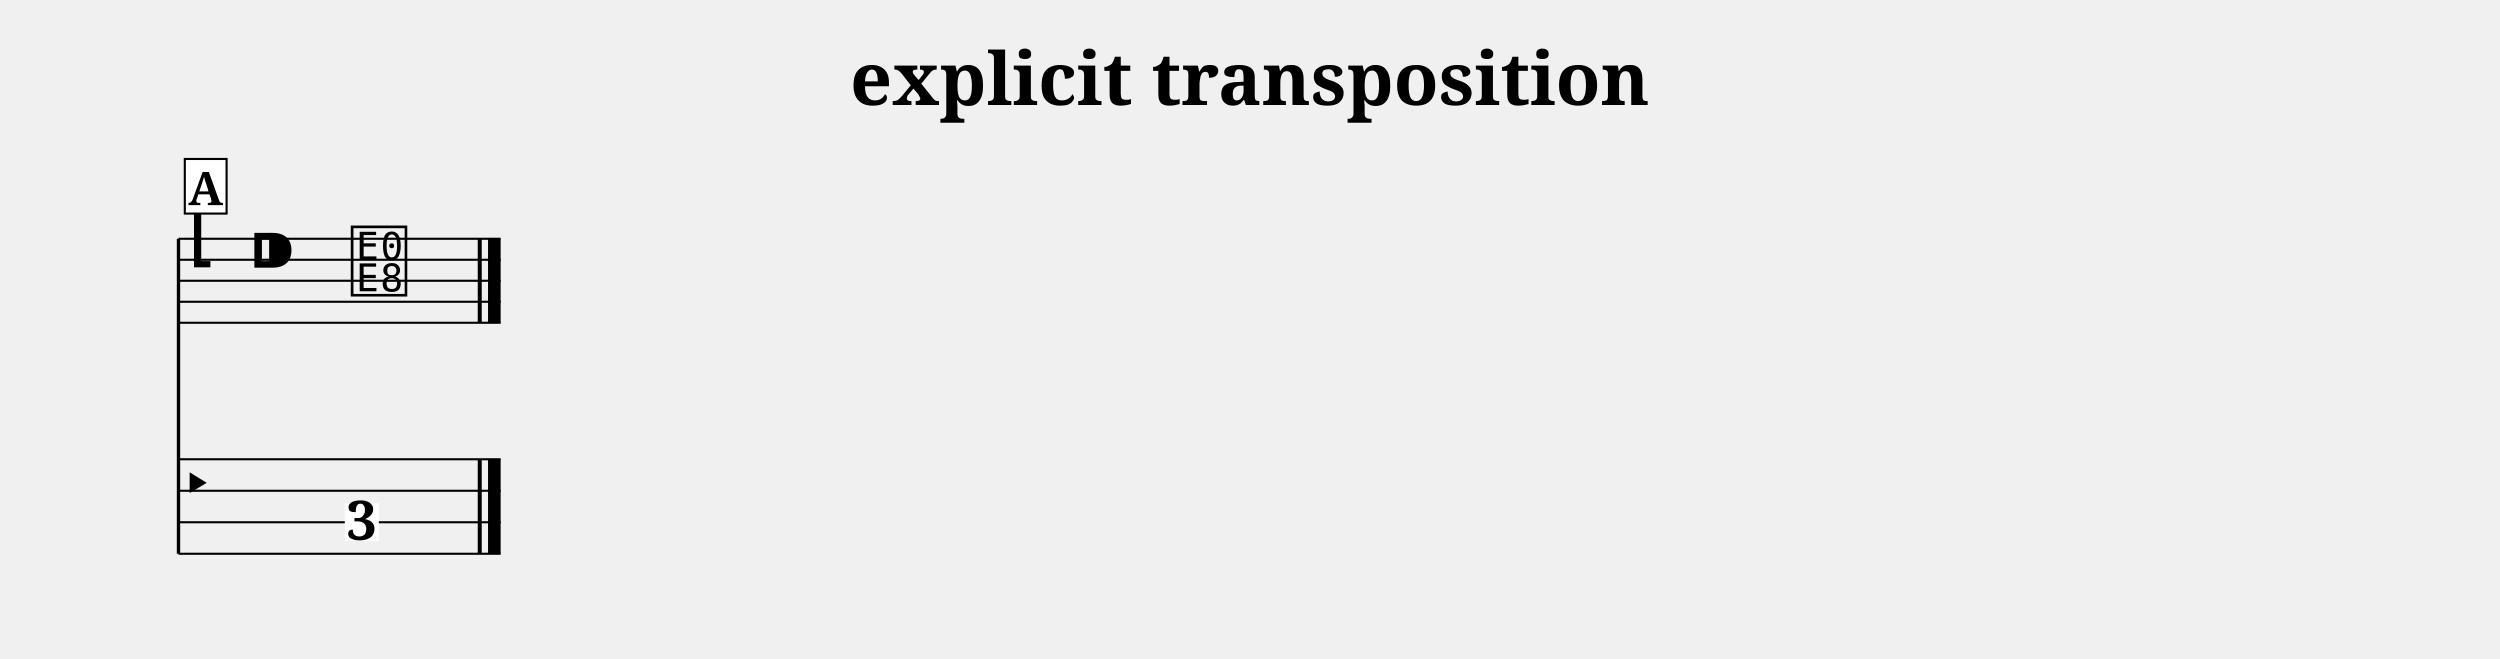
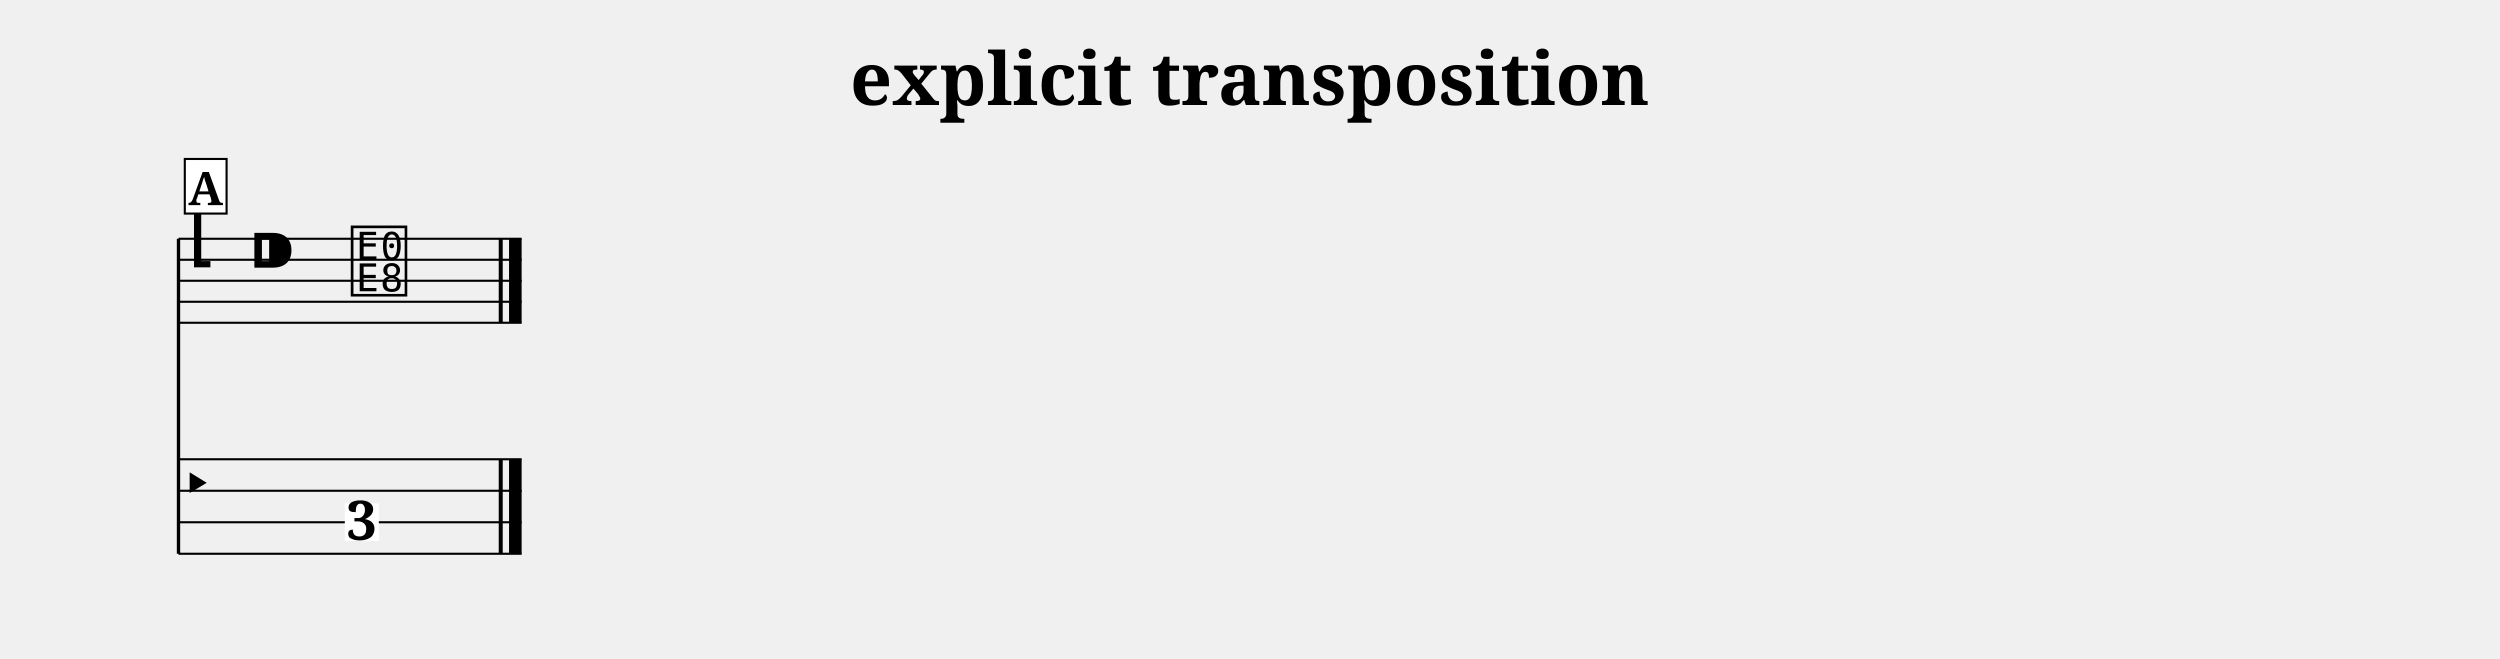
<svg xmlns="http://www.w3.org/2000/svg" width="1190.5" height="313.7" viewBox="0 0 119.05 31.37" font-family="serif">
  <style>
  @font-face { font-family: 'Emmentaler'; src: local('Emmentaler'); }
  .music { font-family: 'Emmentaler', serif; }
</style>
  <text x="59.52" y="5.00" font-size="3.49" font-weight="bold" text-anchor="middle" data-pos="334">explicit transposition</text>
  <g transform="translate(8.50,0.00) scale(1,1)">
    <line x1="0.00" y1="11.37" x2="0.00" y2="26.37" stroke="#000000" stroke-width="0.160" />
-     <line x1="0.00" y1="11.37" x2="15.34" y2="11.37" stroke="#000000" stroke-width="0.100" />
-     <line x1="0.00" y1="12.37" x2="15.34" y2="12.37" stroke="#000000" stroke-width="0.100" />
-     <line x1="0.00" y1="13.37" x2="15.34" y2="13.37" stroke="#000000" stroke-width="0.100" />
-     <line x1="0.00" y1="14.37" x2="15.34" y2="14.37" stroke="#000000" stroke-width="0.100" />
-     <line x1="0.00" y1="15.37" x2="15.34" y2="15.37" stroke="#000000" stroke-width="0.100" />
+     <line x1="0.00" y1="11.37" x2="16.34" y2="11.37" stroke="#000000" stroke-width="0.100" />
+     <line x1="0.00" y1="12.37" x2="16.34" y2="12.37" stroke="#000000" stroke-width="0.100" />
+     <line x1="0.00" y1="13.37" x2="16.34" y2="13.37" stroke="#000000" stroke-width="0.100" />
+     <line x1="0.00" y1="14.37" x2="16.34" y2="14.37" stroke="#000000" stroke-width="0.100" />
+     <line x1="0.00" y1="15.37" x2="16.34" y2="15.37" stroke="#000000" stroke-width="0.100" />
    <text class="music" x="0.30" y="12.37" font-size="4.00"></text>
    <text class="music" x="3.30" y="13.37" font-size="4.00" data-pos="359"></text>
    <text class="music" x="8.08" y="13.87" font-size="4.00" data-pos="449"></text>
-     <rect x="14.25" y="11.37" width="0.19" height="4.00" data-pos="452" />
-     <rect x="14.74" y="11.37" width="0.60" height="4.00" data-pos="452" />
-     <line x1="0.00" y1="21.87" x2="15.34" y2="21.87" stroke="#000000" stroke-width="0.100" />
-     <line x1="0.00" y1="23.37" x2="15.34" y2="23.37" stroke="#000000" stroke-width="0.100" />
-     <line x1="0.00" y1="24.87" x2="15.34" y2="24.87" stroke="#000000" stroke-width="0.100" />
-     <line x1="0.00" y1="26.37" x2="15.34" y2="26.37" stroke="#000000" stroke-width="0.100" />
+     <rect x="15.25" y="11.37" width="0.19" height="4.00" data-pos="452" />
+     <rect x="15.74" y="11.37" width="0.60" height="4.00" data-pos="452" />
+     <line x1="0.00" y1="21.87" x2="16.34" y2="21.87" stroke="#000000" stroke-width="0.100" />
+     <line x1="0.00" y1="23.37" x2="16.34" y2="23.37" stroke="#000000" stroke-width="0.100" />
+     <line x1="0.00" y1="24.87" x2="16.34" y2="24.87" stroke="#000000" stroke-width="0.100" />
+     <line x1="0.00" y1="26.37" x2="16.34" y2="26.37" stroke="#000000" stroke-width="0.100" />
    <text class="music" x="0.00" y="24.12" font-size="3.11"></text>
-     <rect x="14.25" y="21.87" width="0.19" height="4.50" data-pos="452" />
-     <rect x="14.74" y="21.87" width="0.60" height="4.50" data-pos="452" />
+     <rect x="15.25" y="21.87" width="0.19" height="4.50" data-pos="452" />
+     <rect x="15.74" y="21.87" width="0.60" height="4.50" data-pos="452" />
    <rect x="7.92" y="23.97" width="1.62" height="1.79" fill="#FFFFFF" data-pos="449" />
    <text x="8.73" y="25.70" font-size="2.60" font-weight="bold" text-anchor="middle" data-pos="449">3</text>
    <rect x="0.30" y="7.57" width="1.99" height="2.60" fill="#FFFFFF" stroke="#000000" stroke-width="0.100" data-pos="432" />
    <text x="1.29" y="9.77" font-size="2.20" font-weight="bold" text-anchor="middle" data-pos="432">A</text>
  </g>
</svg>
